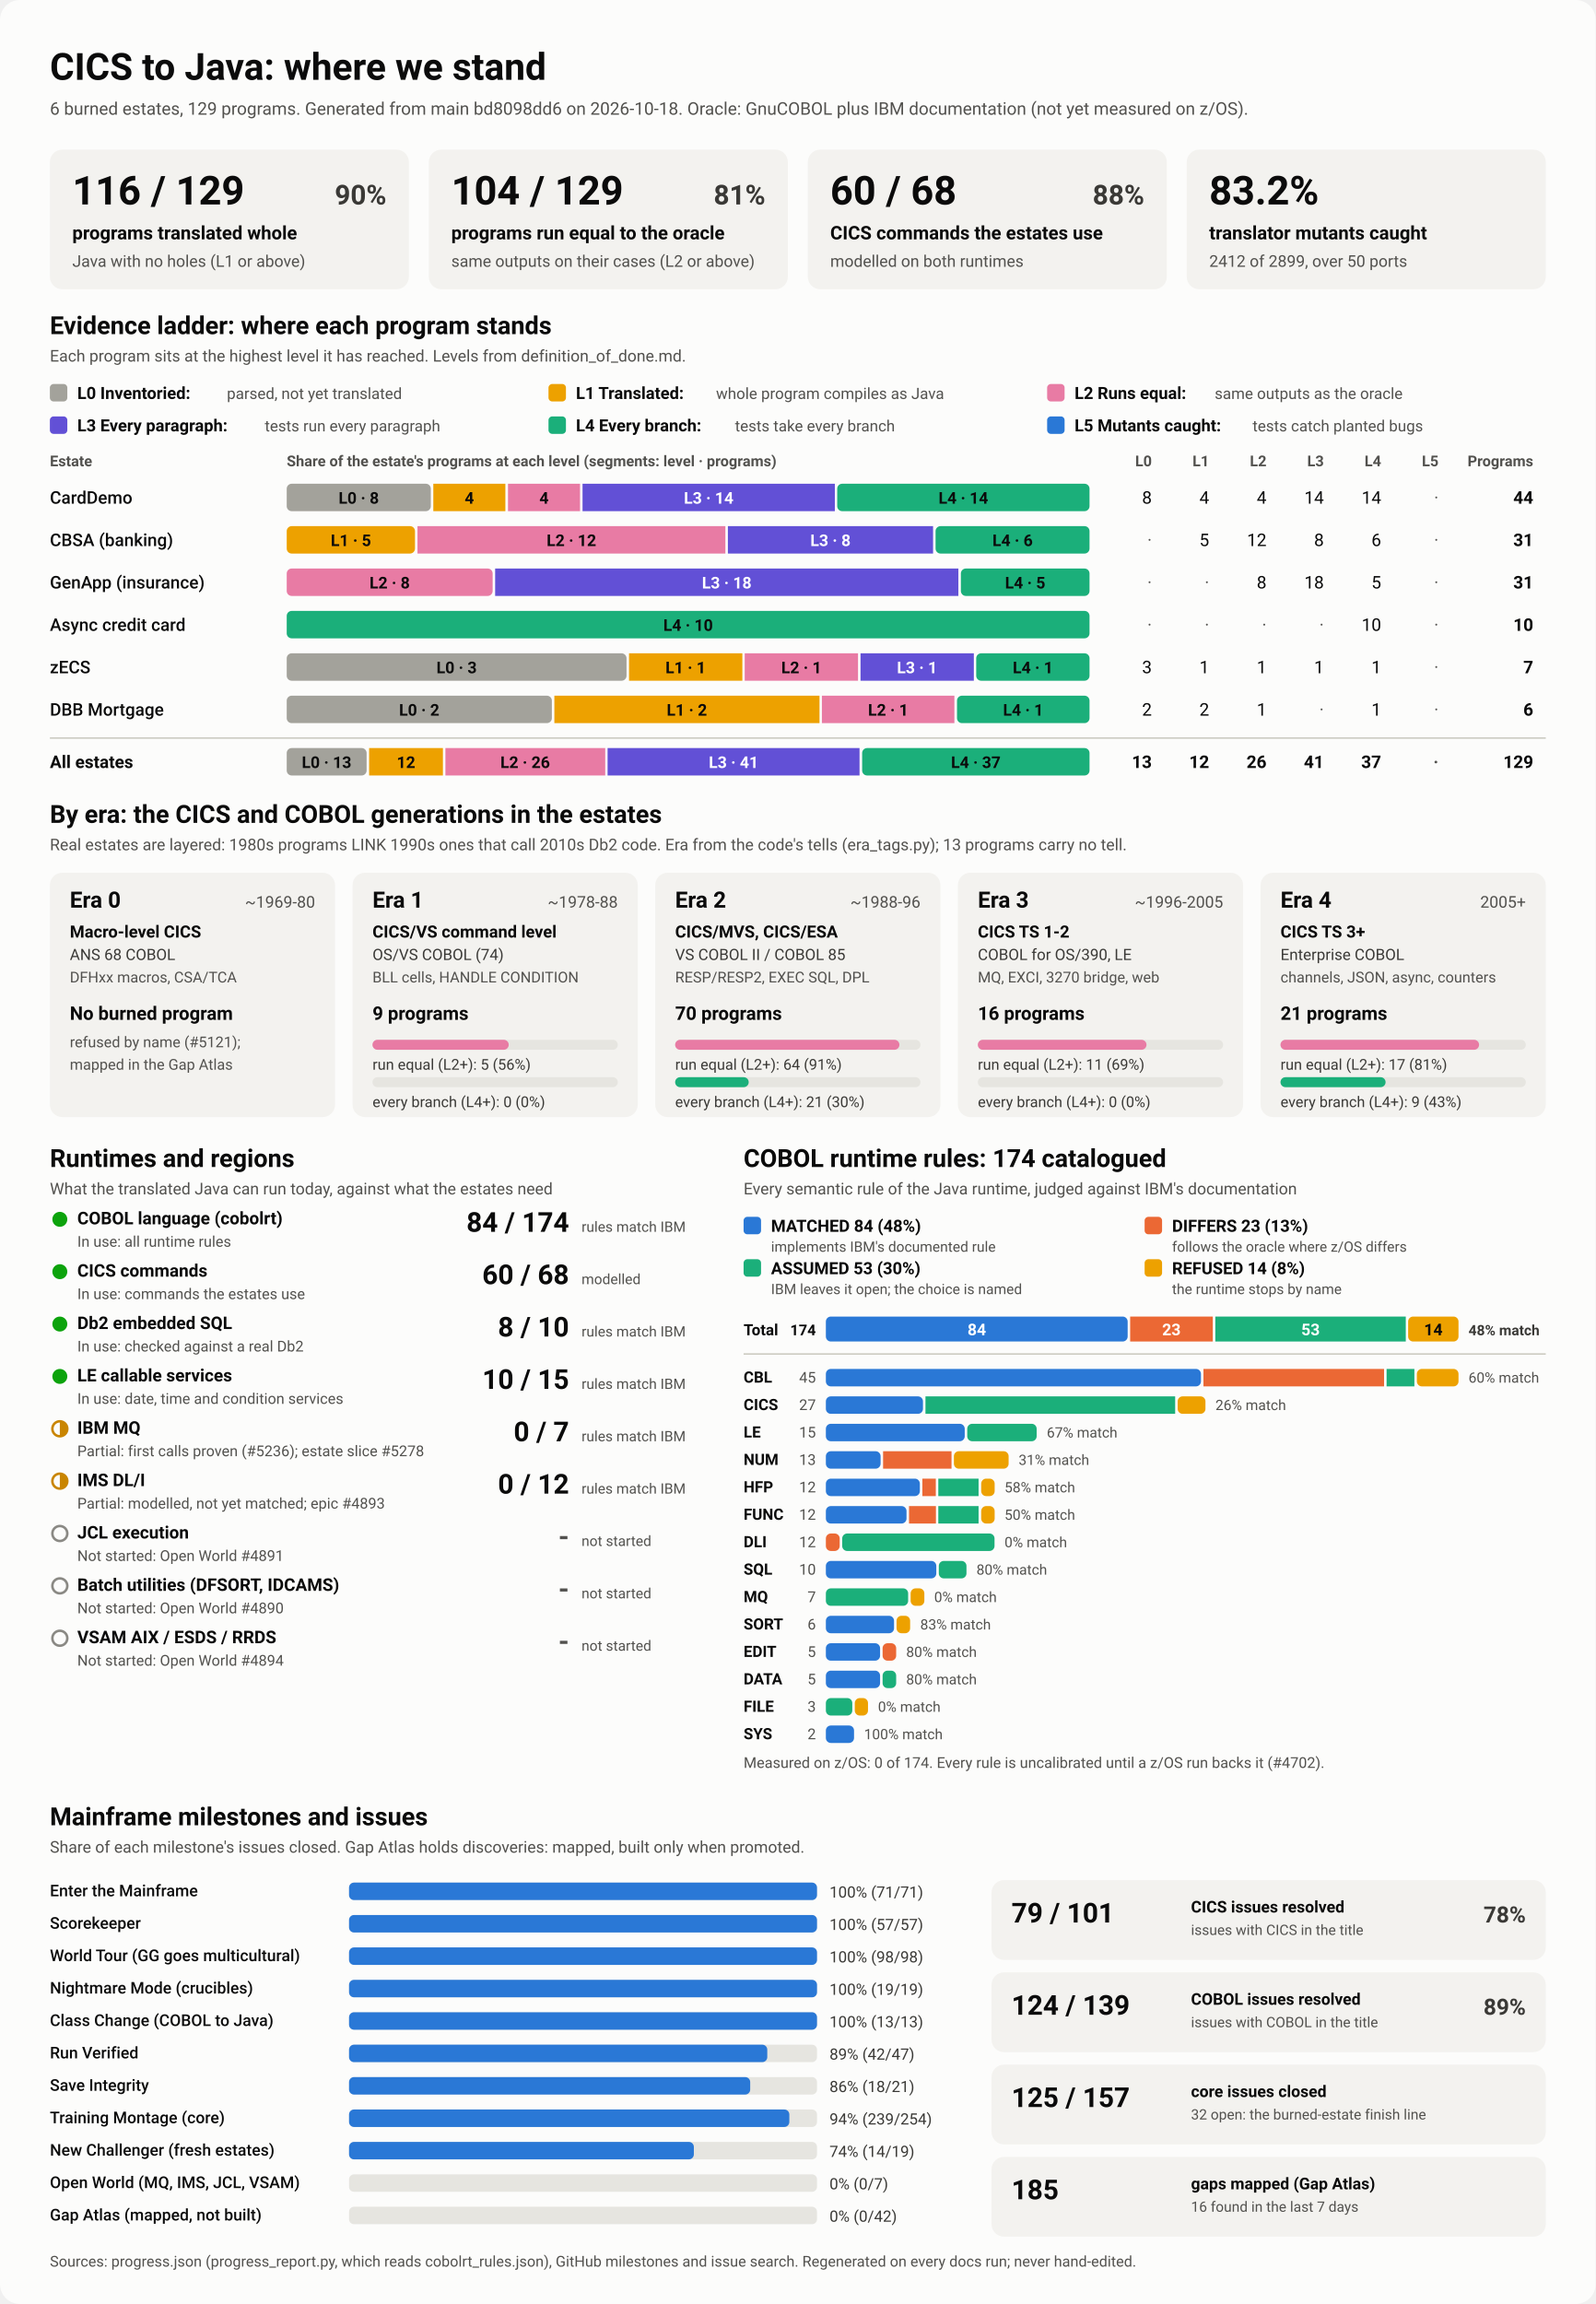
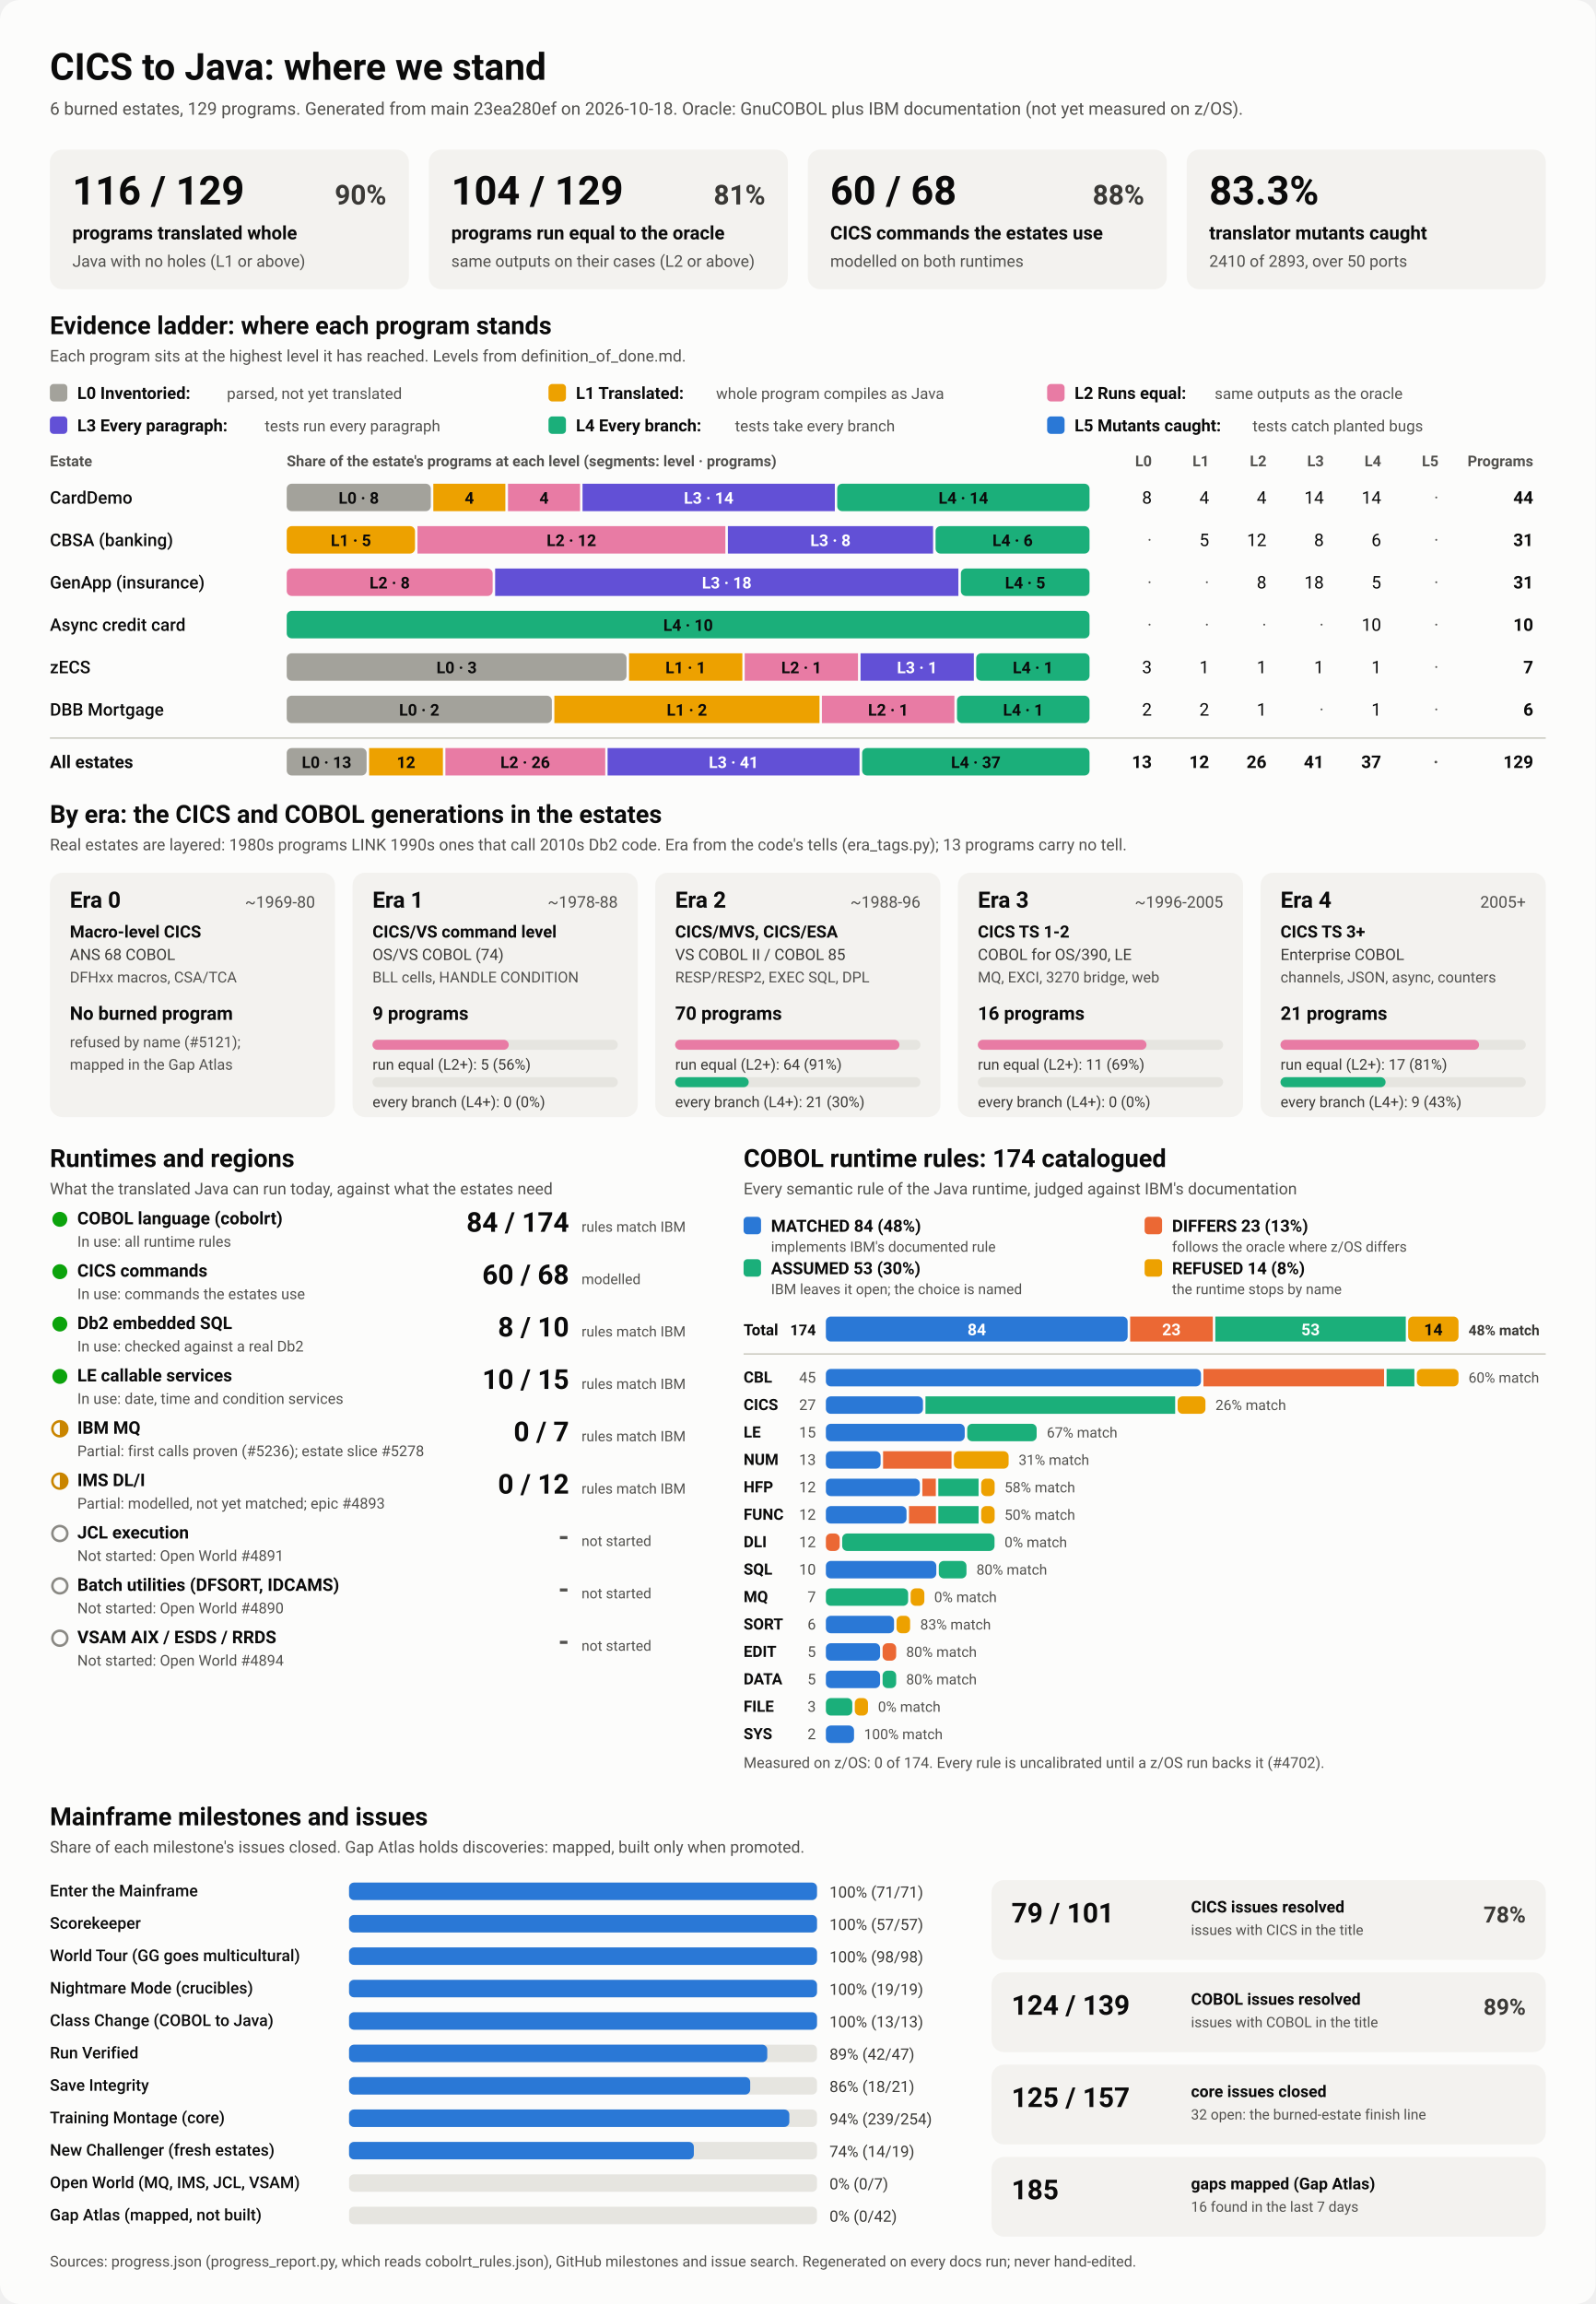
<svg xmlns="http://www.w3.org/2000/svg" viewBox="0 0 1280 1848" width="1280" height="1848" role="img" aria-labelledby="ttl">
  <style>
    svg { font-family: system-ui, -apple-system, 'Segoe UI', Roboto, Helvetica, Arial, sans-serif; }
    .bg { fill: #fcfcfb; }
    .card { fill: #f3f2ef; }
    .track { fill: #e6e5e0; }
    .rule { stroke: #c3c2b7; stroke-width: 1; }
    .t1 { fill: #0b0b0b; } .t2 { fill: #3a3936; } .t3 { fill: #52514e; }
    .on-dark { fill: #ffffff; } .on-light { fill: #0b0b0b; }
    .lv0 { fill: #a3a29b; } .lv1 { fill: #eda100; } .lv2 { fill: #e87ba4; } .lv3 { fill: #6250d6; } .lv4 { fill: #1baf7a; } .lv5 { fill: #2a78d6; } 
    .s0 { fill: #2a78d6; } .s1 { fill: #eb6834; } .s2 { fill: #1baf7a; } .s3 { fill: #eda100; } 
    .prog { fill: #2a78d6; }
    .st-good { fill: #0ca30c; } .st-warn { fill: none; stroke: #c98500; stroke-width: 2; }
    .st-warn-fill { fill: #c98500; } .st-none { fill: none; stroke: #8a8984; stroke-width: 2; }
    @media (prefers-color-scheme: dark) {
      .bg { fill: #1a1a19; } .card { fill: #242422; } .track { fill: #383835; } .rule { stroke: #52514e; }
      .t1 { fill: #f0efec; } .t2 { fill: #dddcd6; } .t3 { fill: #c3c2b7; }
      .on-light { fill: #0b0b0b; } .prog { fill: #3987e5; }
      .lv0 { fill: #6b6a64; } .lv1 { fill: #c98500; } .lv2 { fill: #d55181; } .lv3 { fill: #9085e9; } .lv4 { fill: #199e70; } .lv5 { fill: #3987e5; } 
      .s0 { fill: #3987e5; } .s1 { fill: #d95926; } .s2 { fill: #199e70; } .s3 { fill: #c98500; } 
    }
  </style>
  <rect class="bg" width="1280" height="1848" rx="16" />
  <text x="40.0" y="64.0" class="t1" font-size="30" font-weight="700" text-anchor="start">CICS to Java: where we stand</text>
-   <text x="40.0" y="92.0" class="t3" font-size="14" font-weight="400" text-anchor="start">6 burned estates, 129 programs. Generated from main bd8098dd6 on 2026-10-18. Oracle: GnuCOBOL plus IBM documentation (not yet measured on z/OS).</text>
+   <text x="40.0" y="92.0" class="t3" font-size="14" font-weight="400" text-anchor="start">6 burned estates, 129 programs. Generated from main 23ea280ef on 2026-10-18. Oracle: GnuCOBOL plus IBM documentation (not yet measured on z/OS).</text>
  <rect x="40.0" y="120.0" width="288.0" height="112.0" rx="10" class="card" />
  <text x="58.0" y="164.0" class="t1" font-size="32" font-weight="700" text-anchor="start">116 / 129</text>
  <text x="310.0" y="164.0" class="t2" font-size="22" font-weight="600" text-anchor="end">90%</text>
  <text x="58.0" y="192.0" class="t1" font-size="15" font-weight="600" text-anchor="start">programs translated whole</text>
  <text x="58.0" y="214.0" class="t3" font-size="13" font-weight="400" text-anchor="start">Java with no holes (L1 or above)</text>
  <rect x="344.0" y="120.0" width="288.0" height="112.0" rx="10" class="card" />
  <text x="362.0" y="164.0" class="t1" font-size="32" font-weight="700" text-anchor="start">104 / 129</text>
  <text x="614.0" y="164.0" class="t2" font-size="22" font-weight="600" text-anchor="end">81%</text>
  <text x="362.0" y="192.0" class="t1" font-size="15" font-weight="600" text-anchor="start">programs run equal to the oracle</text>
  <text x="362.0" y="214.0" class="t3" font-size="13" font-weight="400" text-anchor="start">same outputs on their cases (L2 or above)</text>
  <rect x="648.0" y="120.0" width="288.0" height="112.0" rx="10" class="card" />
  <text x="666.0" y="164.0" class="t1" font-size="32" font-weight="700" text-anchor="start">60 / 68</text>
  <text x="918.0" y="164.0" class="t2" font-size="22" font-weight="600" text-anchor="end">88%</text>
  <text x="666.0" y="192.0" class="t1" font-size="15" font-weight="600" text-anchor="start">CICS commands the estates use</text>
  <text x="666.0" y="214.0" class="t3" font-size="13" font-weight="400" text-anchor="start">modelled on both runtimes</text>
  <rect x="952.0" y="120.0" width="288.0" height="112.0" rx="10" class="card" />
-   <text x="970.0" y="164.0" class="t1" font-size="32" font-weight="700" text-anchor="start">83.2%</text>
+   <text x="970.0" y="164.0" class="t1" font-size="32" font-weight="700" text-anchor="start">83.3%</text>
  <text x="970.0" y="192.0" class="t1" font-size="15" font-weight="600" text-anchor="start">translator mutants caught</text>
-   <text x="970.0" y="214.0" class="t3" font-size="13" font-weight="400" text-anchor="start">2412 of 2899, over 50 ports</text>
+   <text x="970.0" y="214.0" class="t3" font-size="13" font-weight="400" text-anchor="start">2410 of 2893, over 50 ports</text>
  <text x="40.0" y="268.0" class="t1" font-size="20" font-weight="700" text-anchor="start">Evidence ladder: where each program stands</text>
  <text x="40.0" y="290.0" class="t3" font-size="13" font-weight="400" text-anchor="start">Each program sits at the highest level it has reached. Levels from definition_of_done.md.</text>
  <rect x="40.0" y="308.0" width="14.0" height="14.0" rx="3" class="lv0" />
  <text x="62.0" y="320.0" class="t1" font-size="13.5" font-weight="600" text-anchor="start">L0 Inventoried:</text>
  <text x="182.0" y="320.0" class="t3" font-size="12.5" font-weight="400" text-anchor="start">parsed, not yet translated</text>
  <rect x="440.0" y="308.0" width="14.0" height="14.0" rx="3" class="lv1" />
  <text x="462.0" y="320.0" class="t1" font-size="13.5" font-weight="600" text-anchor="start">L1 Translated:</text>
  <text x="574.4" y="320.0" class="t3" font-size="12.5" font-weight="400" text-anchor="start">whole program compiles as Java</text>
  <rect x="840.0" y="308.0" width="14.0" height="14.0" rx="3" class="lv2" />
  <text x="862.0" y="320.0" class="t1" font-size="13.5" font-weight="600" text-anchor="start">L2 Runs equal:</text>
  <text x="974.4" y="320.0" class="t3" font-size="12.5" font-weight="400" text-anchor="start">same outputs as the oracle</text>
  <rect x="40.0" y="334.0" width="14.0" height="14.0" rx="3" class="lv3" />
  <text x="62.0" y="346.0" class="t1" font-size="13.5" font-weight="600" text-anchor="start">L3 Every paragraph:</text>
  <text x="212.4" y="346.0" class="t3" font-size="12.5" font-weight="400" text-anchor="start">tests run every paragraph</text>
  <rect x="440.0" y="334.0" width="14.0" height="14.0" rx="3" class="lv4" />
  <text x="462.0" y="346.0" class="t1" font-size="13.5" font-weight="600" text-anchor="start">L4 Every branch:</text>
  <text x="589.6" y="346.0" class="t3" font-size="12.5" font-weight="400" text-anchor="start">tests take every branch</text>
  <rect x="840.0" y="334.0" width="14.0" height="14.0" rx="3" class="lv5" />
  <text x="862.0" y="346.0" class="t1" font-size="13.5" font-weight="600" text-anchor="start">L5 Mutants caught:</text>
  <text x="1004.8" y="346.0" class="t3" font-size="12.5" font-weight="400" text-anchor="start">tests catch planted bugs</text>
  <text x="40.0" y="374.0" class="t3" font-size="12" font-weight="600" text-anchor="start">Estate</text>
  <text x="230.0" y="374.0" class="t3" font-size="12" font-weight="600" text-anchor="start">Share of the estate's programs at each level (segments: level · programs)</text>
  <text x="924.0" y="374.0" class="t3" font-size="12" font-weight="600" text-anchor="end">L0</text>
  <text x="970.0" y="374.0" class="t3" font-size="12" font-weight="600" text-anchor="end">L1</text>
  <text x="1016.0" y="374.0" class="t3" font-size="12" font-weight="600" text-anchor="end">L2</text>
  <text x="1062.0" y="374.0" class="t3" font-size="12" font-weight="600" text-anchor="end">L3</text>
  <text x="1108.0" y="374.0" class="t3" font-size="12" font-weight="600" text-anchor="end">L4</text>
  <text x="1154.0" y="374.0" class="t3" font-size="12" font-weight="600" text-anchor="end">L5</text>
  <text x="1230.0" y="374.0" class="t3" font-size="12" font-weight="600" text-anchor="end">Programs</text>
  <text x="40.0" y="404.0" class="t1" font-size="14" font-weight="500" text-anchor="start">CardDemo</text>
  <rect x="230.0" y="388.0" width="115.6" height="22.0" rx="4" class="lv0" />
  <text x="287.8" y="404.0" class="on-light" font-size="13" font-weight="600" text-anchor="middle">L0 · 8</text>
  <rect x="347.6" y="388.0" width="57.8" height="22.0" rx="0" class="lv1" />
  <text x="376.5" y="404.0" class="on-light" font-size="13" font-weight="600" text-anchor="middle">4</text>
  <rect x="407.5" y="388.0" width="57.8" height="22.0" rx="0" class="lv2" />
  <text x="436.4" y="404.0" class="on-light" font-size="13" font-weight="600" text-anchor="middle">4</text>
  <rect x="467.3" y="388.0" width="202.4" height="22.0" rx="0" class="lv3" />
  <text x="568.5" y="404.0" class="on-dark" font-size="13" font-weight="600" text-anchor="middle">L3 · 14</text>
  <rect x="671.6" y="388.0" width="202.4" height="22.0" rx="4" class="lv4" />
  <text x="772.8" y="404.0" class="on-light" font-size="13" font-weight="600" text-anchor="middle">L4 · 14</text>
  <text x="924.0" y="404.0" class="t1" font-size="14" font-weight="400" text-anchor="end">8</text>
  <text x="970.0" y="404.0" class="t1" font-size="14" font-weight="400" text-anchor="end">4</text>
  <text x="1016.0" y="404.0" class="t1" font-size="14" font-weight="400" text-anchor="end">4</text>
  <text x="1062.0" y="404.0" class="t1" font-size="14" font-weight="400" text-anchor="end">14</text>
  <text x="1108.0" y="404.0" class="t1" font-size="14" font-weight="400" text-anchor="end">14</text>
  <text x="1154.0" y="404.0" class="t3" font-size="14" font-weight="400" text-anchor="end">·</text>
  <text x="1230.0" y="404.0" class="t1" font-size="14" font-weight="700" text-anchor="end">44</text>
  <text x="40.0" y="438.0" class="t1" font-size="14" font-weight="500" text-anchor="start">CBSA (banking)</text>
  <rect x="230.0" y="422.0" width="102.9" height="22.0" rx="4" class="lv1" />
  <text x="281.5" y="438.0" class="on-light" font-size="13" font-weight="600" text-anchor="middle">L1 · 5</text>
  <rect x="334.9" y="422.0" width="247.0" height="22.0" rx="0" class="lv2" />
  <text x="458.4" y="438.0" class="on-light" font-size="13" font-weight="600" text-anchor="middle">L2 · 12</text>
  <rect x="583.9" y="422.0" width="164.6" height="22.0" rx="0" class="lv3" />
  <text x="666.2" y="438.0" class="on-dark" font-size="13" font-weight="600" text-anchor="middle">L3 · 8</text>
  <rect x="750.5" y="422.0" width="123.5" height="22.0" rx="4" class="lv4" />
  <text x="812.3" y="438.0" class="on-light" font-size="13" font-weight="600" text-anchor="middle">L4 · 6</text>
  <text x="924.0" y="438.0" class="t3" font-size="14" font-weight="400" text-anchor="end">·</text>
  <text x="970.0" y="438.0" class="t1" font-size="14" font-weight="400" text-anchor="end">5</text>
  <text x="1016.0" y="438.0" class="t1" font-size="14" font-weight="400" text-anchor="end">12</text>
  <text x="1062.0" y="438.0" class="t1" font-size="14" font-weight="400" text-anchor="end">8</text>
  <text x="1108.0" y="438.0" class="t1" font-size="14" font-weight="400" text-anchor="end">6</text>
  <text x="1154.0" y="438.0" class="t3" font-size="14" font-weight="400" text-anchor="end">·</text>
  <text x="1230.0" y="438.0" class="t1" font-size="14" font-weight="700" text-anchor="end">31</text>
  <text x="40.0" y="472.0" class="t1" font-size="14" font-weight="500" text-anchor="start">GenApp (insurance)</text>
  <rect x="230.0" y="456.0" width="165.2" height="22.0" rx="4" class="lv2" />
  <text x="312.6" y="472.0" class="on-light" font-size="13" font-weight="600" text-anchor="middle">L2 · 8</text>
  <rect x="397.2" y="456.0" width="371.6" height="22.0" rx="0" class="lv3" />
  <text x="583.0" y="472.0" class="on-dark" font-size="13" font-weight="600" text-anchor="middle">L3 · 18</text>
  <rect x="770.8" y="456.0" width="103.2" height="22.0" rx="4" class="lv4" />
  <text x="822.4" y="472.0" class="on-light" font-size="13" font-weight="600" text-anchor="middle">L4 · 5</text>
  <text x="924.0" y="472.0" class="t3" font-size="14" font-weight="400" text-anchor="end">·</text>
  <text x="970.0" y="472.0" class="t3" font-size="14" font-weight="400" text-anchor="end">·</text>
  <text x="1016.0" y="472.0" class="t1" font-size="14" font-weight="400" text-anchor="end">8</text>
  <text x="1062.0" y="472.0" class="t1" font-size="14" font-weight="400" text-anchor="end">18</text>
  <text x="1108.0" y="472.0" class="t1" font-size="14" font-weight="400" text-anchor="end">5</text>
  <text x="1154.0" y="472.0" class="t3" font-size="14" font-weight="400" text-anchor="end">·</text>
  <text x="1230.0" y="472.0" class="t1" font-size="14" font-weight="700" text-anchor="end">31</text>
  <text x="40.0" y="506.0" class="t1" font-size="14" font-weight="500" text-anchor="start">Async credit card</text>
  <rect x="230.0" y="490.0" width="644.0" height="22.0" rx="4" class="lv4" />
  <text x="552.0" y="506.0" class="on-light" font-size="13" font-weight="600" text-anchor="middle">L4 · 10</text>
  <text x="924.0" y="506.0" class="t3" font-size="14" font-weight="400" text-anchor="end">·</text>
  <text x="970.0" y="506.0" class="t3" font-size="14" font-weight="400" text-anchor="end">·</text>
  <text x="1016.0" y="506.0" class="t3" font-size="14" font-weight="400" text-anchor="end">·</text>
  <text x="1062.0" y="506.0" class="t3" font-size="14" font-weight="400" text-anchor="end">·</text>
  <text x="1108.0" y="506.0" class="t1" font-size="14" font-weight="400" text-anchor="end">10</text>
  <text x="1154.0" y="506.0" class="t3" font-size="14" font-weight="400" text-anchor="end">·</text>
  <text x="1230.0" y="506.0" class="t1" font-size="14" font-weight="700" text-anchor="end">10</text>
  <text x="40.0" y="540.0" class="t1" font-size="14" font-weight="500" text-anchor="start">zECS</text>
  <rect x="230.0" y="524.0" width="272.6" height="22.0" rx="4" class="lv0" />
  <text x="366.3" y="540.0" class="on-light" font-size="13" font-weight="600" text-anchor="middle">L0 · 3</text>
  <rect x="504.6" y="524.0" width="90.9" height="22.0" rx="0" class="lv1" />
  <text x="550.0" y="540.0" class="on-light" font-size="13" font-weight="600" text-anchor="middle">L1 · 1</text>
  <rect x="597.4" y="524.0" width="90.9" height="22.0" rx="0" class="lv2" />
  <text x="642.9" y="540.0" class="on-light" font-size="13" font-weight="600" text-anchor="middle">L2 · 1</text>
  <rect x="690.3" y="524.0" width="90.9" height="22.0" rx="0" class="lv3" />
  <text x="735.7" y="540.0" class="on-dark" font-size="13" font-weight="600" text-anchor="middle">L3 · 1</text>
  <rect x="783.1" y="524.0" width="90.9" height="22.0" rx="4" class="lv4" />
  <text x="828.6" y="540.0" class="on-light" font-size="13" font-weight="600" text-anchor="middle">L4 · 1</text>
  <text x="924.0" y="540.0" class="t1" font-size="14" font-weight="400" text-anchor="end">3</text>
  <text x="970.0" y="540.0" class="t1" font-size="14" font-weight="400" text-anchor="end">1</text>
  <text x="1016.0" y="540.0" class="t1" font-size="14" font-weight="400" text-anchor="end">1</text>
  <text x="1062.0" y="540.0" class="t1" font-size="14" font-weight="400" text-anchor="end">1</text>
  <text x="1108.0" y="540.0" class="t1" font-size="14" font-weight="400" text-anchor="end">1</text>
  <text x="1154.0" y="540.0" class="t3" font-size="14" font-weight="400" text-anchor="end">·</text>
  <text x="1230.0" y="540.0" class="t1" font-size="14" font-weight="700" text-anchor="end">7</text>
  <text x="40.0" y="574.0" class="t1" font-size="14" font-weight="500" text-anchor="start">DBB Mortgage</text>
  <rect x="230.0" y="558.0" width="212.7" height="22.0" rx="4" class="lv0" />
  <text x="336.3" y="574.0" class="on-light" font-size="13" font-weight="600" text-anchor="middle">L0 · 2</text>
  <rect x="444.7" y="558.0" width="212.7" height="22.0" rx="0" class="lv1" />
  <text x="551.0" y="574.0" class="on-light" font-size="13" font-weight="600" text-anchor="middle">L1 · 2</text>
  <rect x="659.3" y="558.0" width="106.3" height="22.0" rx="0" class="lv2" />
  <text x="712.5" y="574.0" class="on-light" font-size="13" font-weight="600" text-anchor="middle">L2 · 1</text>
  <rect x="767.7" y="558.0" width="106.3" height="22.0" rx="4" class="lv4" />
  <text x="820.8" y="574.0" class="on-light" font-size="13" font-weight="600" text-anchor="middle">L4 · 1</text>
  <text x="924.0" y="574.0" class="t1" font-size="14" font-weight="400" text-anchor="end">2</text>
  <text x="970.0" y="574.0" class="t1" font-size="14" font-weight="400" text-anchor="end">2</text>
  <text x="1016.0" y="574.0" class="t1" font-size="14" font-weight="400" text-anchor="end">1</text>
  <text x="1062.0" y="574.0" class="t3" font-size="14" font-weight="400" text-anchor="end">·</text>
  <text x="1108.0" y="574.0" class="t1" font-size="14" font-weight="400" text-anchor="end">1</text>
  <text x="1154.0" y="574.0" class="t3" font-size="14" font-weight="400" text-anchor="end">·</text>
  <text x="1230.0" y="574.0" class="t1" font-size="14" font-weight="700" text-anchor="end">6</text>
  <line x1="40" x2="1240" y1="592" y2="592" class="rule" />
  <text x="40.0" y="616.0" class="t1" font-size="14" font-weight="700" text-anchor="start">All estates</text>
  <rect x="230.0" y="600.0" width="64.1" height="22.0" rx="4" class="lv0" />
  <text x="262.0" y="616.0" class="on-light" font-size="13" font-weight="600" text-anchor="middle">L0 · 13</text>
  <rect x="296.1" y="600.0" width="59.2" height="22.0" rx="0" class="lv1" />
  <text x="325.7" y="616.0" class="on-light" font-size="13" font-weight="600" text-anchor="middle">12</text>
  <rect x="357.3" y="600.0" width="128.2" height="22.0" rx="0" class="lv2" />
  <text x="421.3" y="616.0" class="on-light" font-size="13" font-weight="600" text-anchor="middle">L2 · 26</text>
  <rect x="487.4" y="600.0" width="202.1" height="22.0" rx="0" class="lv3" />
  <text x="588.5" y="616.0" class="on-dark" font-size="13" font-weight="600" text-anchor="middle">L3 · 41</text>
  <rect x="691.6" y="600.0" width="182.4" height="22.0" rx="4" class="lv4" />
  <text x="782.8" y="616.0" class="on-light" font-size="13" font-weight="600" text-anchor="middle">L4 · 37</text>
  <text x="924.0" y="616.0" class="t1" font-size="14" font-weight="700" text-anchor="end">13</text>
  <text x="970.0" y="616.0" class="t1" font-size="14" font-weight="700" text-anchor="end">12</text>
  <text x="1016.0" y="616.0" class="t1" font-size="14" font-weight="700" text-anchor="end">26</text>
  <text x="1062.0" y="616.0" class="t1" font-size="14" font-weight="700" text-anchor="end">41</text>
  <text x="1108.0" y="616.0" class="t1" font-size="14" font-weight="700" text-anchor="end">37</text>
  <text x="1154.0" y="616.0" class="t3" font-size="14" font-weight="700" text-anchor="end">·</text>
  <text x="1230.0" y="616.0" class="t1" font-size="14" font-weight="700" text-anchor="end">129</text>
  <text x="40.0" y="660.0" class="t1" font-size="20" font-weight="700" text-anchor="start">By era: the CICS and COBOL generations in the estates</text>
  <text x="40.0" y="682.0" class="t3" font-size="13" font-weight="400" text-anchor="start">Real estates are layered: 1980s programs LINK 1990s ones that call 2010s Db2 code. Era from the code's tells (era_tags.py); 13 programs carry no tell.</text>
  <rect x="40.0" y="700.0" width="228.8" height="196.0" rx="10" class="card" />
  <text x="56.0" y="728.0" class="t1" font-size="18" font-weight="700" text-anchor="start">Era 0</text>
  <text x="252.8" y="728.0" class="t3" font-size="13" font-weight="400" text-anchor="end">~1969-80</text>
  <text x="56.0" y="752.0" class="t1" font-size="13.5" font-weight="600" text-anchor="start">Macro-level CICS</text>
  <text x="56.0" y="770.0" class="t2" font-size="12.5" font-weight="400" text-anchor="start">ANS 68 COBOL</text>
  <text x="56.0" y="788.0" class="t3" font-size="12" font-weight="400" text-anchor="start">DFHxx macros, CSA/TCA</text>
  <text x="56.0" y="818.0" class="t1" font-size="15" font-weight="700" text-anchor="start">No burned program</text>
  <text x="56.0" y="840.0" class="t3" font-size="12" font-weight="400" text-anchor="start">refused by name (#5121);</text>
  <text x="56.0" y="858.0" class="t3" font-size="12" font-weight="400" text-anchor="start">mapped in the Gap Atlas</text>
  <rect x="282.8" y="700.0" width="228.8" height="196.0" rx="10" class="card" />
  <text x="298.8" y="728.0" class="t1" font-size="18" font-weight="700" text-anchor="start">Era 1</text>
  <text x="495.6" y="728.0" class="t3" font-size="13" font-weight="400" text-anchor="end">~1978-88</text>
  <text x="298.8" y="752.0" class="t1" font-size="13.5" font-weight="600" text-anchor="start">CICS/VS command level</text>
  <text x="298.8" y="770.0" class="t2" font-size="12.5" font-weight="400" text-anchor="start">OS/VS COBOL (74)</text>
  <text x="298.8" y="788.0" class="t3" font-size="12" font-weight="400" text-anchor="start">BLL cells, HANDLE CONDITION</text>
  <text x="298.8" y="818.0" class="t1" font-size="15" font-weight="700" text-anchor="start">9 programs</text>
  <rect x="298.8" y="834.0" width="196.8" height="8.0" rx="4" class="track" />
  <rect x="298.8" y="834.0" width="109.3" height="8.0" rx="4" class="lv2" />
  <text x="298.8" y="858.0" class="t2" font-size="12" font-weight="400" text-anchor="start">run equal (L2+): 5 (56%)</text>
  <rect x="298.8" y="864.0" width="196.8" height="8.0" rx="4" class="track" />
  <text x="298.8" y="888.0" class="t2" font-size="12" font-weight="400" text-anchor="start">every branch (L4+): 0 (0%)</text>
  <rect x="525.6" y="700.0" width="228.8" height="196.0" rx="10" class="card" />
  <text x="541.6" y="728.0" class="t1" font-size="18" font-weight="700" text-anchor="start">Era 2</text>
  <text x="738.4" y="728.0" class="t3" font-size="13" font-weight="400" text-anchor="end">~1988-96</text>
  <text x="541.6" y="752.0" class="t1" font-size="13.5" font-weight="600" text-anchor="start">CICS/MVS, CICS/ESA</text>
  <text x="541.6" y="770.0" class="t2" font-size="12.5" font-weight="400" text-anchor="start">VS COBOL II / COBOL 85</text>
  <text x="541.6" y="788.0" class="t3" font-size="12" font-weight="400" text-anchor="start">RESP/RESP2, EXEC SQL, DPL</text>
  <text x="541.6" y="818.0" class="t1" font-size="15" font-weight="700" text-anchor="start">70 programs</text>
  <rect x="541.6" y="834.0" width="196.8" height="8.0" rx="4" class="track" />
  <rect x="541.6" y="834.0" width="179.9" height="8.0" rx="4" class="lv2" />
  <text x="541.6" y="858.0" class="t2" font-size="12" font-weight="400" text-anchor="start">run equal (L2+): 64 (91%)</text>
  <rect x="541.6" y="864.0" width="196.8" height="8.0" rx="4" class="track" />
  <rect x="541.6" y="864.0" width="59.0" height="8.0" rx="4" class="lv4" />
  <text x="541.6" y="888.0" class="t2" font-size="12" font-weight="400" text-anchor="start">every branch (L4+): 21 (30%)</text>
  <rect x="768.4" y="700.0" width="228.8" height="196.0" rx="10" class="card" />
  <text x="784.4" y="728.0" class="t1" font-size="18" font-weight="700" text-anchor="start">Era 3</text>
  <text x="981.2" y="728.0" class="t3" font-size="13" font-weight="400" text-anchor="end">~1996-2005</text>
  <text x="784.4" y="752.0" class="t1" font-size="13.5" font-weight="600" text-anchor="start">CICS TS 1-2</text>
  <text x="784.4" y="770.0" class="t2" font-size="12.5" font-weight="400" text-anchor="start">COBOL for OS/390, LE</text>
  <text x="784.4" y="788.0" class="t3" font-size="12" font-weight="400" text-anchor="start">MQ, EXCI, 3270 bridge, web</text>
  <text x="784.4" y="818.0" class="t1" font-size="15" font-weight="700" text-anchor="start">16 programs</text>
  <rect x="784.4" y="834.0" width="196.8" height="8.0" rx="4" class="track" />
  <rect x="784.4" y="834.0" width="135.3" height="8.0" rx="4" class="lv2" />
  <text x="784.4" y="858.0" class="t2" font-size="12" font-weight="400" text-anchor="start">run equal (L2+): 11 (69%)</text>
  <rect x="784.4" y="864.0" width="196.8" height="8.0" rx="4" class="track" />
  <text x="784.4" y="888.0" class="t2" font-size="12" font-weight="400" text-anchor="start">every branch (L4+): 0 (0%)</text>
  <rect x="1011.2" y="700.0" width="228.8" height="196.0" rx="10" class="card" />
  <text x="1027.2" y="728.0" class="t1" font-size="18" font-weight="700" text-anchor="start">Era 4</text>
  <text x="1224.0" y="728.0" class="t3" font-size="13" font-weight="400" text-anchor="end">2005+</text>
  <text x="1027.2" y="752.0" class="t1" font-size="13.5" font-weight="600" text-anchor="start">CICS TS 3+</text>
  <text x="1027.2" y="770.0" class="t2" font-size="12.5" font-weight="400" text-anchor="start">Enterprise COBOL</text>
  <text x="1027.2" y="788.0" class="t3" font-size="12" font-weight="400" text-anchor="start">channels, JSON, async, counters</text>
  <text x="1027.2" y="818.0" class="t1" font-size="15" font-weight="700" text-anchor="start">21 programs</text>
  <rect x="1027.2" y="834.0" width="196.8" height="8.0" rx="4" class="track" />
  <rect x="1027.2" y="834.0" width="159.3" height="8.0" rx="4" class="lv2" />
  <text x="1027.2" y="858.0" class="t2" font-size="12" font-weight="400" text-anchor="start">run equal (L2+): 17 (81%)</text>
  <rect x="1027.2" y="864.0" width="196.8" height="8.0" rx="4" class="track" />
  <rect x="1027.2" y="864.0" width="84.3" height="8.0" rx="4" class="lv4" />
  <text x="1027.2" y="888.0" class="t2" font-size="12" font-weight="400" text-anchor="start">every branch (L4+): 9 (43%)</text>
  <text x="40.0" y="936.0" class="t1" font-size="20" font-weight="700" text-anchor="start">Runtimes and regions</text>
  <text x="40.0" y="958.0" class="t3" font-size="13" font-weight="400" text-anchor="start">What the translated Java can run today, against what the estates need</text>
  <circle cx="48" cy="978" r="6" class="st-good" />
  <text x="62.0" y="982.0" class="t1" font-size="14" font-weight="600" text-anchor="start">COBOL language (cobolrt)</text>
  <text x="62.0" y="1000.0" class="t3" font-size="12" font-weight="400" text-anchor="start">In use: all runtime rules</text>
  <text x="456.5" y="988.0" class="t1" font-size="22" font-weight="700" text-anchor="end">84 / 174</text>
  <text x="466.5" y="988.0" class="t3" font-size="11.5" font-weight="400" text-anchor="start">rules match IBM</text>
  <circle cx="48" cy="1020" r="6" class="st-good" />
  <text x="62.0" y="1024.0" class="t1" font-size="14" font-weight="600" text-anchor="start">CICS commands</text>
  <text x="62.0" y="1042.0" class="t3" font-size="12" font-weight="400" text-anchor="start">In use: commands the estates use</text>
  <text x="456.5" y="1030.0" class="t1" font-size="22" font-weight="700" text-anchor="end">60 / 68</text>
  <text x="466.5" y="1030.0" class="t3" font-size="11.5" font-weight="400" text-anchor="start">modelled</text>
  <circle cx="48" cy="1062" r="6" class="st-good" />
  <text x="62.0" y="1066.0" class="t1" font-size="14" font-weight="600" text-anchor="start">Db2 embedded SQL</text>
  <text x="62.0" y="1084.0" class="t3" font-size="12" font-weight="400" text-anchor="start">In use: checked against a real Db2</text>
  <text x="456.5" y="1072.0" class="t1" font-size="22" font-weight="700" text-anchor="end">8 / 10</text>
  <text x="466.5" y="1072.0" class="t3" font-size="11.5" font-weight="400" text-anchor="start">rules match IBM</text>
  <circle cx="48" cy="1104" r="6" class="st-good" />
  <text x="62.0" y="1108.0" class="t1" font-size="14" font-weight="600" text-anchor="start">LE callable services</text>
  <text x="62.0" y="1126.0" class="t3" font-size="12" font-weight="400" text-anchor="start">In use: date, time and condition services</text>
  <text x="456.5" y="1114.0" class="t1" font-size="22" font-weight="700" text-anchor="end">10 / 15</text>
  <text x="466.5" y="1114.0" class="t3" font-size="11.5" font-weight="400" text-anchor="start">rules match IBM</text>
  <circle cx="48" cy="1146" r="6" class="st-warn" />
  <path d="M 48 1140 A 6 6 0 0 1 48 1152 Z" class="st-warn-fill" />
  <text x="62.0" y="1150.0" class="t1" font-size="14" font-weight="600" text-anchor="start">IBM MQ</text>
  <text x="62.0" y="1168.0" class="t3" font-size="12" font-weight="400" text-anchor="start">Partial: first calls proven (#5236); estate slice #5278</text>
  <text x="456.5" y="1156.0" class="t1" font-size="22" font-weight="700" text-anchor="end">0 / 7</text>
  <text x="466.5" y="1156.0" class="t3" font-size="11.5" font-weight="400" text-anchor="start">rules match IBM</text>
  <circle cx="48" cy="1188" r="6" class="st-warn" />
  <path d="M 48 1182 A 6 6 0 0 1 48 1194 Z" class="st-warn-fill" />
  <text x="62.0" y="1192.0" class="t1" font-size="14" font-weight="600" text-anchor="start">IMS DL/I</text>
  <text x="62.0" y="1210.0" class="t3" font-size="12" font-weight="400" text-anchor="start">Partial: modelled, not yet matched; epic #4893</text>
  <text x="456.5" y="1198.0" class="t1" font-size="22" font-weight="700" text-anchor="end">0 / 12</text>
  <text x="466.5" y="1198.0" class="t3" font-size="11.5" font-weight="400" text-anchor="start">rules match IBM</text>
  <circle cx="48" cy="1230" r="6" class="st-none" />
  <text x="62.0" y="1234.0" class="t1" font-size="14" font-weight="600" text-anchor="start">JCL execution</text>
  <text x="62.0" y="1252.0" class="t3" font-size="12" font-weight="400" text-anchor="start">Not started: Open World #4891</text>
  <text x="456.5" y="1240.0" class="t3" font-size="22" font-weight="700" text-anchor="end">-</text>
  <text x="466.5" y="1240.0" class="t3" font-size="11.5" font-weight="400" text-anchor="start">not started</text>
  <circle cx="48" cy="1272" r="6" class="st-none" />
  <text x="62.0" y="1276.0" class="t1" font-size="14" font-weight="600" text-anchor="start">Batch utilities (DFSORT, IDCAMS)</text>
  <text x="62.0" y="1294.0" class="t3" font-size="12" font-weight="400" text-anchor="start">Not started: Open World #4890</text>
  <text x="456.5" y="1282.0" class="t3" font-size="22" font-weight="700" text-anchor="end">-</text>
  <text x="466.5" y="1282.0" class="t3" font-size="11.5" font-weight="400" text-anchor="start">not started</text>
  <circle cx="48" cy="1314" r="6" class="st-none" />
  <text x="62.0" y="1318.0" class="t1" font-size="14" font-weight="600" text-anchor="start">VSAM AIX / ESDS / RRDS</text>
  <text x="62.0" y="1336.0" class="t3" font-size="12" font-weight="400" text-anchor="start">Not started: Open World #4894</text>
  <text x="456.5" y="1324.0" class="t3" font-size="22" font-weight="700" text-anchor="end">-</text>
  <text x="466.5" y="1324.0" class="t3" font-size="11.5" font-weight="400" text-anchor="start">not started</text>
  <text x="596.5" y="936.0" class="t1" font-size="20" font-weight="700" text-anchor="start">COBOL runtime rules: 174 catalogued</text>
  <text x="596.5" y="958.0" class="t3" font-size="13" font-weight="400" text-anchor="start">Every semantic rule of the Java runtime, judged against IBM's documentation</text>
  <rect x="596.5" y="976.0" width="14.0" height="14.0" rx="3" class="s0" />
  <text x="618.5" y="988.0" class="t1" font-size="13.5" font-weight="600" text-anchor="start">MATCHED  84 (48%)</text>
  <text x="618.5" y="1004.0" class="t3" font-size="11.5" font-weight="400" text-anchor="start">implements IBM's documented rule</text>
  <rect x="918.2" y="976.0" width="14.0" height="14.0" rx="3" class="s1" />
  <text x="940.2" y="988.0" class="t1" font-size="13.5" font-weight="600" text-anchor="start">DIFFERS  23 (13%)</text>
  <text x="940.2" y="1004.0" class="t3" font-size="11.5" font-weight="400" text-anchor="start">follows the oracle where z/OS differs</text>
  <rect x="596.5" y="1010.0" width="14.0" height="14.0" rx="3" class="s2" />
  <text x="618.5" y="1022.0" class="t1" font-size="13.5" font-weight="600" text-anchor="start">ASSUMED  53 (30%)</text>
  <text x="618.5" y="1038.0" class="t3" font-size="11.5" font-weight="400" text-anchor="start">IBM leaves it open; the choice is named</text>
  <rect x="918.2" y="1010.0" width="14.0" height="14.0" rx="3" class="s3" />
  <text x="940.2" y="1022.0" class="t1" font-size="13.5" font-weight="600" text-anchor="start">REFUSED  14 (8%)</text>
  <text x="940.2" y="1038.0" class="t3" font-size="11.5" font-weight="400" text-anchor="start">the runtime stops by name</text>
  <text x="596.5" y="1071.0" class="t1" font-size="12.5" font-weight="700" text-anchor="start">Total</text>
  <text x="654.5" y="1071.0" class="t1" font-size="12" font-weight="700" text-anchor="end">174</text>
  <rect x="662.5" y="1056.0" width="242.1" height="20.0" rx="4" class="s0" />
  <text x="783.6" y="1071.0" class="on-dark" font-size="13" font-weight="600" text-anchor="middle">84</text>
  <rect x="906.6" y="1056.0" width="66.3" height="20.0" rx="0" class="s1" />
  <text x="939.7" y="1071.0" class="on-dark" font-size="13" font-weight="600" text-anchor="middle">23</text>
  <rect x="974.9" y="1056.0" width="152.8" height="20.0" rx="0" class="s2" />
  <text x="1051.3" y="1071.0" class="on-dark" font-size="13" font-weight="600" text-anchor="middle">53</text>
  <rect x="1129.6" y="1056.0" width="40.4" height="20.0" rx="4" class="s3" />
  <text x="1149.8" y="1071.0" class="on-light" font-size="13" font-weight="600" text-anchor="middle">14</text>
  <text x="1178.0" y="1071.0" class="t2" font-size="11.5" font-weight="600" text-anchor="start">48% match</text>
  <line x1="596.5" x2="1240.0" y1="1086" y2="1086" class="rule" />
  <text x="596.5" y="1109.0" class="t1" font-size="12.5" font-weight="600" text-anchor="start">CBL</text>
  <text x="654.5" y="1109.0" class="t3" font-size="12" font-weight="400" text-anchor="end">45</text>
  <rect x="662.5" y="1098.0" width="300.9" height="14.0" rx="4" class="s0" />
  <rect x="965.4" y="1098.0" width="144.9" height="14.0" rx="0" class="s1" />
  <rect x="1112.3" y="1098.0" width="22.3" height="14.0" rx="0" class="s2" />
  <rect x="1136.6" y="1098.0" width="33.4" height="14.0" rx="4" class="s3" />
  <text x="1178.0" y="1109.0" class="t3" font-size="11.5" font-weight="400" text-anchor="start">60% match</text>
  <text x="596.5" y="1131.0" class="t1" font-size="12.5" font-weight="600" text-anchor="start">CICS</text>
  <text x="654.5" y="1131.0" class="t3" font-size="12" font-weight="400" text-anchor="end">27</text>
  <rect x="662.5" y="1120.0" width="77.9" height="14.0" rx="4" class="s0" />
  <rect x="742.4" y="1120.0" width="200.3" height="14.0" rx="0" class="s2" />
  <rect x="944.7" y="1120.0" width="22.3" height="14.0" rx="4" class="s3" />
  <text x="975.0" y="1131.0" class="t3" font-size="11.5" font-weight="400" text-anchor="start">26% match</text>
  <text x="596.5" y="1153.0" class="t1" font-size="12.5" font-weight="600" text-anchor="start">LE</text>
  <text x="654.5" y="1153.0" class="t3" font-size="12" font-weight="400" text-anchor="end">15</text>
  <rect x="662.5" y="1142.0" width="111.4" height="14.0" rx="4" class="s0" />
  <rect x="775.9" y="1142.0" width="55.7" height="14.0" rx="4" class="s2" />
  <text x="839.7" y="1153.0" class="t3" font-size="11.5" font-weight="400" text-anchor="start">67% match</text>
  <text x="596.5" y="1175.0" class="t1" font-size="12.5" font-weight="600" text-anchor="start">NUM</text>
  <text x="654.5" y="1175.0" class="t3" font-size="12" font-weight="400" text-anchor="end">13</text>
  <rect x="662.5" y="1164.0" width="43.9" height="14.0" rx="4" class="s0" />
  <rect x="708.4" y="1164.0" width="54.9" height="14.0" rx="0" class="s1" />
  <rect x="765.2" y="1164.0" width="43.9" height="14.0" rx="4" class="s3" />
  <text x="817.1" y="1175.0" class="t3" font-size="11.5" font-weight="400" text-anchor="start">31% match</text>
  <text x="596.5" y="1197.0" class="t1" font-size="12.5" font-weight="600" text-anchor="start">HFP</text>
  <text x="654.5" y="1197.0" class="t3" font-size="12" font-weight="400" text-anchor="end">12</text>
  <rect x="662.5" y="1186.0" width="75.4" height="14.0" rx="4" class="s0" />
  <rect x="739.9" y="1186.0" width="10.8" height="14.0" rx="0" class="s1" />
  <rect x="752.7" y="1186.0" width="32.3" height="14.0" rx="0" class="s2" />
  <rect x="787.1" y="1186.0" width="10.8" height="14.0" rx="4" class="s3" />
  <text x="805.8" y="1197.0" class="t3" font-size="11.5" font-weight="400" text-anchor="start">58% match</text>
  <text x="596.5" y="1219.0" class="t1" font-size="12.5" font-weight="600" text-anchor="start">FUNC</text>
  <text x="654.5" y="1219.0" class="t3" font-size="12" font-weight="400" text-anchor="end">12</text>
  <rect x="662.5" y="1208.0" width="64.7" height="14.0" rx="4" class="s0" />
  <rect x="729.2" y="1208.0" width="21.6" height="14.0" rx="0" class="s1" />
  <rect x="752.7" y="1208.0" width="32.3" height="14.0" rx="0" class="s2" />
  <rect x="787.1" y="1208.0" width="10.8" height="14.0" rx="4" class="s3" />
  <text x="805.8" y="1219.0" class="t3" font-size="11.5" font-weight="400" text-anchor="start">50% match</text>
  <text x="596.5" y="1241.0" class="t1" font-size="12.5" font-weight="600" text-anchor="start">DLI</text>
  <text x="654.5" y="1241.0" class="t3" font-size="12" font-weight="400" text-anchor="end">12</text>
  <rect x="662.5" y="1230.0" width="11.1" height="14.0" rx="4" class="s1" />
  <rect x="675.6" y="1230.0" width="122.2" height="14.0" rx="4" class="s2" />
  <text x="805.8" y="1241.0" class="t3" font-size="11.5" font-weight="400" text-anchor="start">0% match</text>
  <text x="596.5" y="1263.0" class="t1" font-size="12.5" font-weight="600" text-anchor="start">SQL</text>
  <text x="654.5" y="1263.0" class="t3" font-size="12" font-weight="400" text-anchor="end">10</text>
  <rect x="662.5" y="1252.0" width="88.6" height="14.0" rx="4" class="s0" />
  <rect x="753.1" y="1252.0" width="22.2" height="14.0" rx="4" class="s2" />
  <text x="783.3" y="1263.0" class="t3" font-size="11.5" font-weight="400" text-anchor="start">80% match</text>
  <text x="596.5" y="1285.0" class="t1" font-size="12.5" font-weight="600" text-anchor="start">MQ</text>
  <text x="654.5" y="1285.0" class="t3" font-size="12" font-weight="400" text-anchor="end">7</text>
  <rect x="662.5" y="1274.0" width="66.0" height="14.0" rx="4" class="s2" />
  <rect x="730.5" y="1274.0" width="11.0" height="14.0" rx="4" class="s3" />
  <text x="749.4" y="1285.0" class="t3" font-size="11.5" font-weight="400" text-anchor="start">0% match</text>
  <text x="596.5" y="1307.0" class="t1" font-size="12.5" font-weight="600" text-anchor="start">SORT</text>
  <text x="654.5" y="1307.0" class="t3" font-size="12" font-weight="400" text-anchor="end">6</text>
  <rect x="662.5" y="1296.0" width="54.7" height="14.0" rx="4" class="s0" />
  <rect x="719.2" y="1296.0" width="10.9" height="14.0" rx="4" class="s3" />
  <text x="738.2" y="1307.0" class="t3" font-size="11.5" font-weight="400" text-anchor="start">83% match</text>
  <text x="596.5" y="1329.0" class="t1" font-size="12.5" font-weight="600" text-anchor="start">EDIT</text>
  <text x="654.5" y="1329.0" class="t3" font-size="12" font-weight="400" text-anchor="end">5</text>
  <rect x="662.5" y="1318.0" width="43.5" height="14.0" rx="4" class="s0" />
  <rect x="708.0" y="1318.0" width="10.9" height="14.0" rx="4" class="s1" />
  <text x="726.9" y="1329.0" class="t3" font-size="11.5" font-weight="400" text-anchor="start">80% match</text>
  <text x="596.5" y="1351.0" class="t1" font-size="12.5" font-weight="600" text-anchor="start">DATA</text>
  <text x="654.5" y="1351.0" class="t3" font-size="12" font-weight="400" text-anchor="end">5</text>
  <rect x="662.5" y="1340.0" width="43.5" height="14.0" rx="4" class="s0" />
  <rect x="708.0" y="1340.0" width="10.9" height="14.0" rx="4" class="s2" />
  <text x="726.9" y="1351.0" class="t3" font-size="11.5" font-weight="400" text-anchor="start">80% match</text>
  <text x="596.5" y="1373.0" class="t1" font-size="12.5" font-weight="600" text-anchor="start">FILE</text>
  <text x="654.5" y="1373.0" class="t3" font-size="12" font-weight="400" text-anchor="end">3</text>
  <rect x="662.5" y="1362.0" width="21.2" height="14.0" rx="4" class="s2" />
  <rect x="685.7" y="1362.0" width="10.6" height="14.0" rx="4" class="s3" />
  <text x="704.3" y="1373.0" class="t3" font-size="11.5" font-weight="400" text-anchor="start">0% match</text>
  <text x="596.5" y="1395.0" class="t1" font-size="12.5" font-weight="600" text-anchor="start">SYS</text>
  <text x="654.5" y="1395.0" class="t3" font-size="12" font-weight="400" text-anchor="end">2</text>
  <rect x="662.5" y="1384.0" width="22.6" height="14.0" rx="4" class="s0" />
  <text x="693.1" y="1395.0" class="t3" font-size="11.5" font-weight="400" text-anchor="start">100% match</text>
  <text x="596.5" y="1418.0" class="t3" font-size="12" font-weight="400" text-anchor="start">Measured on z/OS: 0 of 174. Every rule is uncalibrated until a z/OS run backs it (#4702).</text>
  <text x="40.0" y="1464.0" class="t1" font-size="20" font-weight="700" text-anchor="start">Mainframe milestones and issues</text>
  <text x="40.0" y="1486.0" class="t3" font-size="13" font-weight="400" text-anchor="start">Share of each milestone's issues closed. Gap Atlas holds discoveries: mapped, built only when promoted.</text>
  <text x="40.0" y="1521.0" class="t1" font-size="13" font-weight="500" text-anchor="start">Enter the Mainframe</text>
  <rect x="280.0" y="1510.0" width="375.4" height="14.0" rx="4" class="track" />
  <rect x="280.0" y="1510.0" width="375.4" height="14.0" rx="4" class="prog" />
  <text x="665.4" y="1522.0" class="t2" font-size="12.5" font-weight="400" text-anchor="start">100%  (71/71)</text>
  <text x="40.0" y="1547.0" class="t1" font-size="13" font-weight="500" text-anchor="start">Scorekeeper</text>
  <rect x="280.0" y="1536.0" width="375.4" height="14.0" rx="4" class="track" />
  <rect x="280.0" y="1536.0" width="375.4" height="14.0" rx="4" class="prog" />
  <text x="665.4" y="1548.0" class="t2" font-size="12.5" font-weight="400" text-anchor="start">100%  (57/57)</text>
  <text x="40.0" y="1573.0" class="t1" font-size="13" font-weight="500" text-anchor="start">World Tour (GG goes multicultural)</text>
  <rect x="280.0" y="1562.0" width="375.4" height="14.0" rx="4" class="track" />
  <rect x="280.0" y="1562.0" width="375.4" height="14.0" rx="4" class="prog" />
  <text x="665.4" y="1574.0" class="t2" font-size="12.5" font-weight="400" text-anchor="start">100%  (98/98)</text>
  <text x="40.0" y="1599.0" class="t1" font-size="13" font-weight="500" text-anchor="start">Nightmare Mode (crucibles)</text>
  <rect x="280.0" y="1588.0" width="375.4" height="14.0" rx="4" class="track" />
  <rect x="280.0" y="1588.0" width="375.4" height="14.0" rx="4" class="prog" />
  <text x="665.4" y="1600.0" class="t2" font-size="12.5" font-weight="400" text-anchor="start">100%  (19/19)</text>
  <text x="40.0" y="1625.0" class="t1" font-size="13" font-weight="500" text-anchor="start">Class Change (COBOL to Java)</text>
  <rect x="280.0" y="1614.0" width="375.4" height="14.0" rx="4" class="track" />
  <rect x="280.0" y="1614.0" width="375.4" height="14.0" rx="4" class="prog" />
  <text x="665.4" y="1626.0" class="t2" font-size="12.5" font-weight="400" text-anchor="start">100%  (13/13)</text>
  <text x="40.0" y="1651.0" class="t1" font-size="13" font-weight="500" text-anchor="start">Run Verified</text>
  <rect x="280.0" y="1640.0" width="375.4" height="14.0" rx="4" class="track" />
  <rect x="280.0" y="1640.0" width="335.5" height="14.0" rx="4" class="prog" />
  <text x="665.4" y="1652.0" class="t2" font-size="12.5" font-weight="400" text-anchor="start">89%  (42/47)</text>
  <text x="40.0" y="1677.0" class="t1" font-size="13" font-weight="500" text-anchor="start">Save Integrity</text>
  <rect x="280.0" y="1666.0" width="375.4" height="14.0" rx="4" class="track" />
  <rect x="280.0" y="1666.0" width="321.8" height="14.0" rx="4" class="prog" />
  <text x="665.4" y="1678.0" class="t2" font-size="12.5" font-weight="400" text-anchor="start">86%  (18/21)</text>
  <text x="40.0" y="1703.0" class="t1" font-size="13" font-weight="500" text-anchor="start">Training Montage (core)</text>
  <rect x="280.0" y="1692.0" width="375.4" height="14.0" rx="4" class="track" />
  <rect x="280.0" y="1692.0" width="353.2" height="14.0" rx="4" class="prog" />
  <text x="665.4" y="1704.0" class="t2" font-size="12.5" font-weight="400" text-anchor="start">94%  (239/254)</text>
  <text x="40.0" y="1729.0" class="t1" font-size="13" font-weight="500" text-anchor="start">New Challenger (fresh estates)</text>
  <rect x="280.0" y="1718.0" width="375.4" height="14.0" rx="4" class="track" />
  <rect x="280.0" y="1718.0" width="276.6" height="14.0" rx="4" class="prog" />
  <text x="665.4" y="1730.0" class="t2" font-size="12.5" font-weight="400" text-anchor="start">74%  (14/19)</text>
  <text x="40.0" y="1755.0" class="t1" font-size="13" font-weight="500" text-anchor="start">Open World (MQ, IMS, JCL, VSAM)</text>
  <rect x="280.0" y="1744.0" width="375.4" height="14.0" rx="4" class="track" />
  <text x="665.4" y="1756.0" class="t2" font-size="12.5" font-weight="400" text-anchor="start">0%  (0/7)</text>
  <text x="40.0" y="1781.0" class="t1" font-size="13" font-weight="500" text-anchor="start">Gap Atlas (mapped, not built)</text>
  <rect x="280.0" y="1770.0" width="375.4" height="14.0" rx="4" class="track" />
  <text x="665.4" y="1782.0" class="t2" font-size="12.5" font-weight="400" text-anchor="start">0%  (0/42)</text>
  <rect x="795.4" y="1508.0" width="444.6" height="64.0" rx="10" class="card" />
  <text x="811.4" y="1542.0" class="t1" font-size="22" font-weight="700" text-anchor="start">79 / 101</text>
  <text x="1224.0" y="1542.0" class="t2" font-size="18" font-weight="600" text-anchor="end">78%</text>
  <text x="955.4" y="1534.0" class="t1" font-size="13" font-weight="600" text-anchor="start">CICS issues resolved</text>
  <text x="955.4" y="1552.0" class="t3" font-size="11.5" font-weight="400" text-anchor="start">issues with CICS in the title</text>
  <rect x="795.4" y="1582.0" width="444.6" height="64.0" rx="10" class="card" />
  <text x="811.4" y="1616.0" class="t1" font-size="22" font-weight="700" text-anchor="start">124 / 139</text>
  <text x="1224.0" y="1616.0" class="t2" font-size="18" font-weight="600" text-anchor="end">89%</text>
  <text x="955.4" y="1608.0" class="t1" font-size="13" font-weight="600" text-anchor="start">COBOL issues resolved</text>
  <text x="955.4" y="1626.0" class="t3" font-size="11.5" font-weight="400" text-anchor="start">issues with COBOL in the title</text>
  <rect x="795.4" y="1656.0" width="444.6" height="64.0" rx="10" class="card" />
  <text x="811.4" y="1690.0" class="t1" font-size="22" font-weight="700" text-anchor="start">125 / 157</text>
  <text x="955.4" y="1682.0" class="t1" font-size="13" font-weight="600" text-anchor="start">core issues closed</text>
  <text x="955.4" y="1700.0" class="t3" font-size="11.5" font-weight="400" text-anchor="start">32 open: the burned-estate finish line</text>
  <rect x="795.4" y="1730.0" width="444.6" height="64.0" rx="10" class="card" />
  <text x="811.4" y="1764.0" class="t1" font-size="22" font-weight="700" text-anchor="start">185</text>
  <text x="955.4" y="1756.0" class="t1" font-size="13" font-weight="600" text-anchor="start">gaps mapped (Gap Atlas)</text>
  <text x="955.4" y="1774.0" class="t3" font-size="11.5" font-weight="400" text-anchor="start">16 found in the last 7 days</text>
  <text x="40.0" y="1818.0" class="t3" font-size="12" font-weight="400" text-anchor="start">Sources: progress.json (progress_report.py, which reads cobolrt_rules.json), GitHub milestones and issue search. Regenerated on every docs run; never hand-edited.</text>
</svg>
